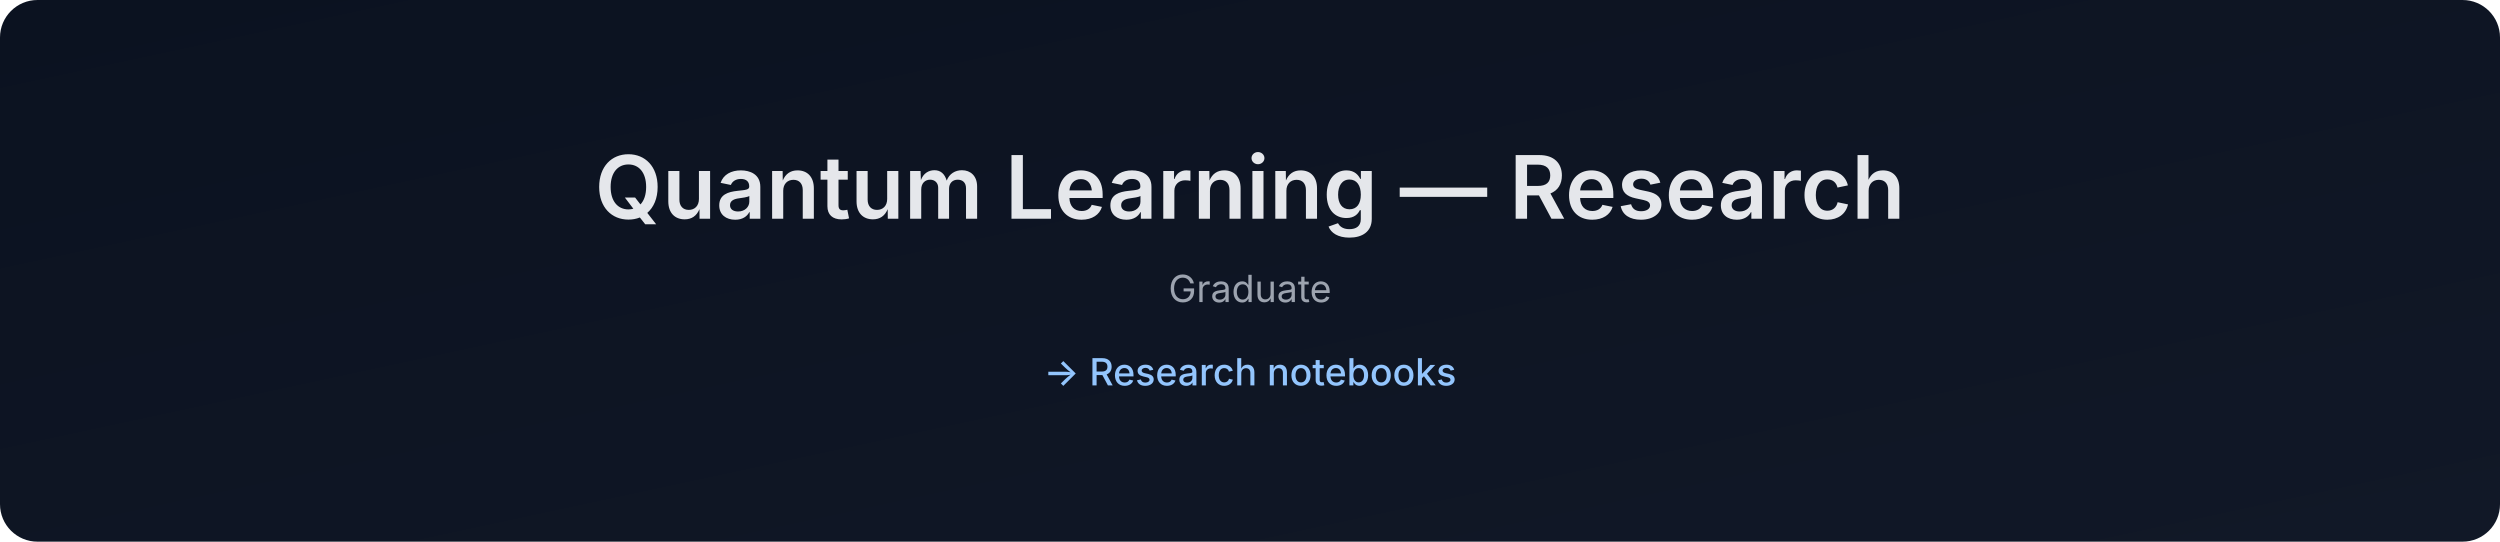
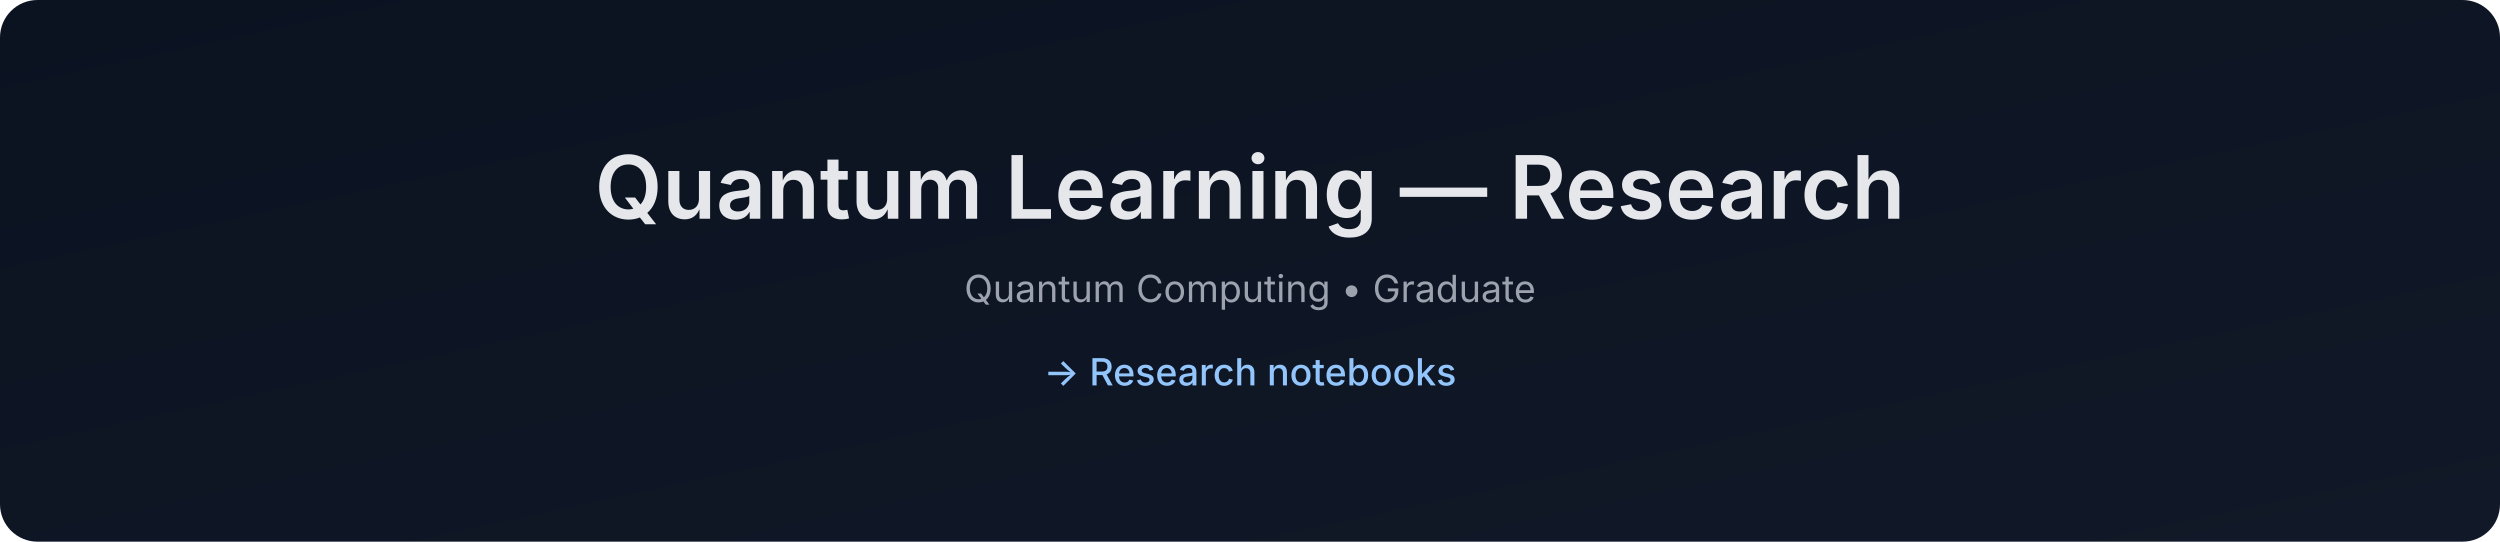
- <svg xmlns="http://www.w3.org/2000/svg" data-build="2026-01-08T02:09:01.527864Z" width="1200" height="260" viewBox="0 0 1200 260">
+ <svg xmlns="http://www.w3.org/2000/svg" data-build="2026-01-08T11:01:04.274058Z" width="1200" height="260" viewBox="0 0 1200 260">
  <defs>
    <linearGradient id="g" x1="0" x2="1" y1="0" y2="1">
      <stop offset="0%" stop-color="#0b1220" />
      <stop offset="100%" stop-color="#111827" />
    </linearGradient>
  </defs>
  <rect width="1200" height="260" rx="18" fill="url(#g)" />
  <text x="50%" y="105" text-anchor="middle" font-size="42" fill="#e5e7eb" font-family="Inter, Arial, sans-serif" font-weight="600">
    Quantum Learning — Research
  </text>
  <text x="50%" y="145" text-anchor="middle" font-size="18" fill="#9ca3af" font-family="Inter, Arial, sans-serif">
-     Graduate
+     Quantum Computing • Graduate
  </text>
  <text x="50%" y="185" text-anchor="middle" font-size="18" fill="#93c5fd" font-family="Inter, Arial, sans-serif" font-weight="500">
    → Research notebooks
  </text>
</svg>
